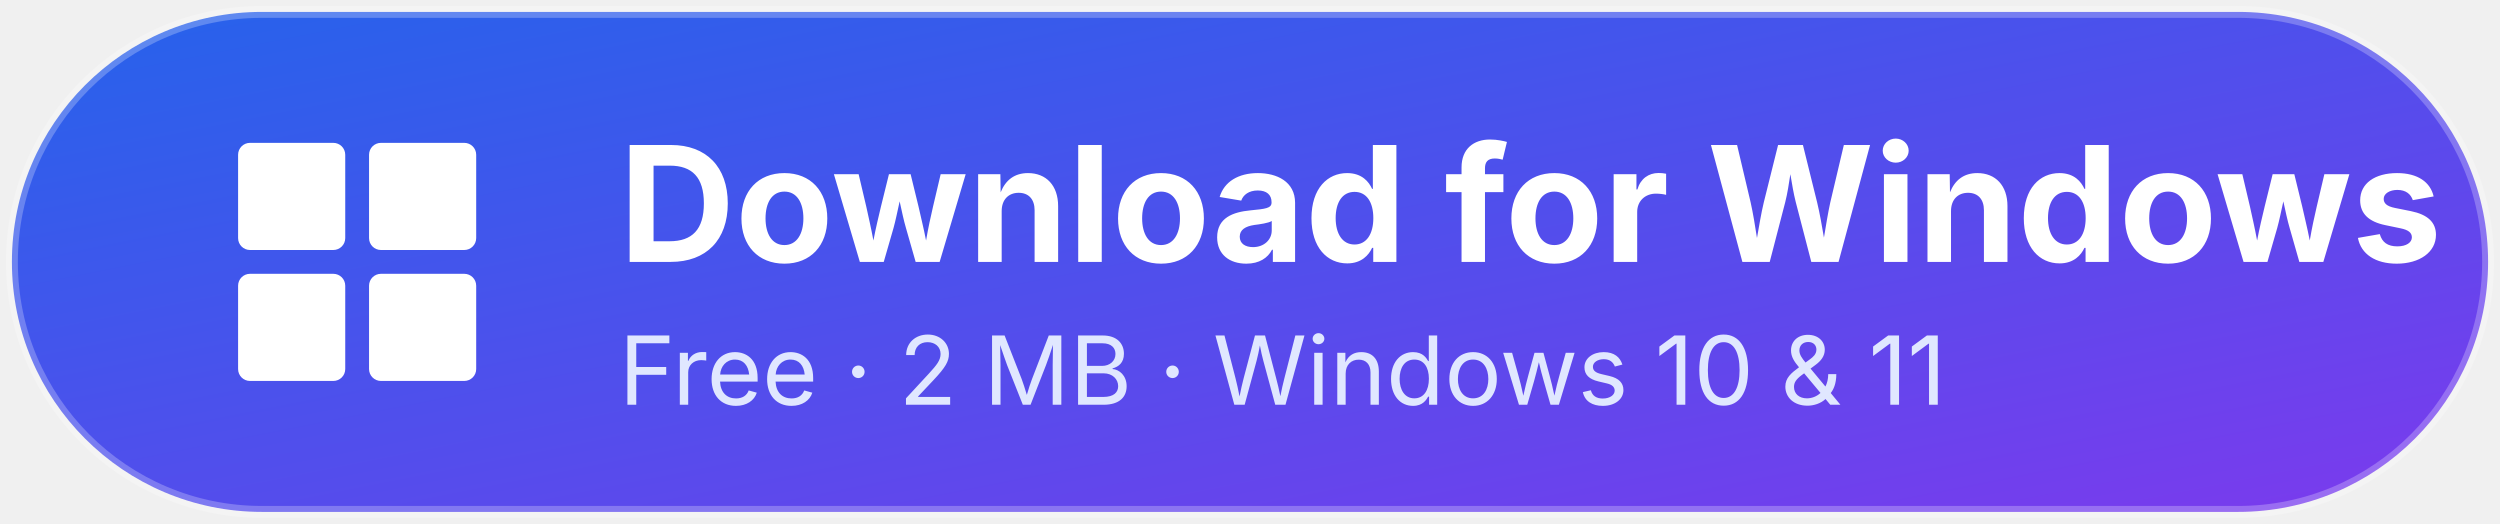
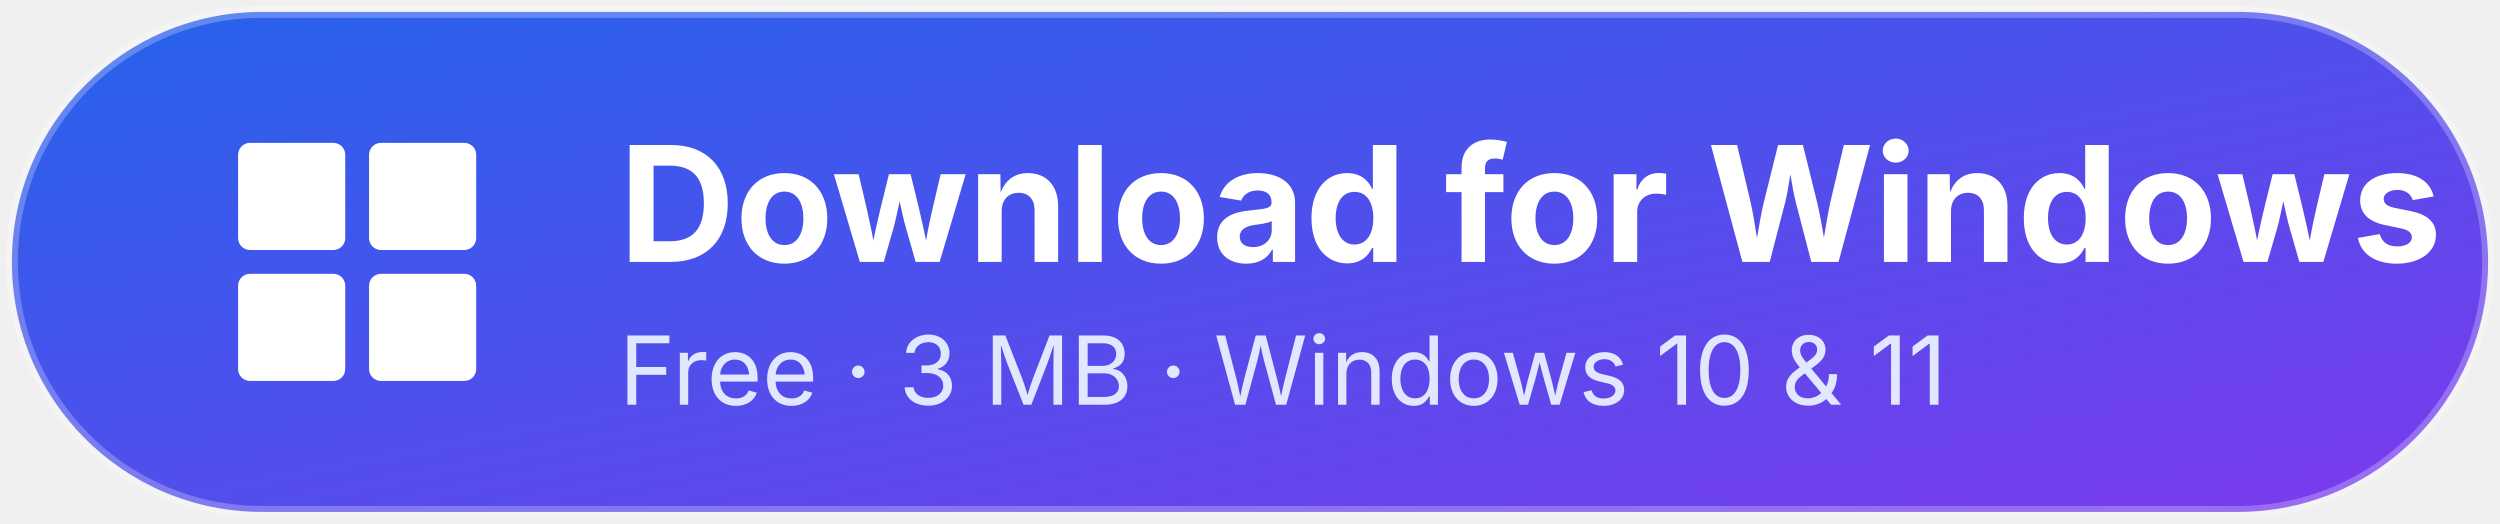
<svg xmlns="http://www.w3.org/2000/svg" width="420" height="88" viewBox="0 0 420 88" role="img" aria-label="Download PSDBhai for Windows">
  <defs>
    <linearGradient id="btn" x1="0" y1="0" x2="1" y2="1">
      <stop offset="0" stop-color="#2563EB" />
      <stop offset="1" stop-color="#7C3AED" />
    </linearGradient>
  </defs>
  <rect x="2" y="2" width="416" height="84" rx="42" fill="url(#btn)" />
  <rect x="2" y="2" width="416" height="84" rx="42" fill="none" stroke="#FFFFFF" stroke-opacity="0.25" stroke-width="2" />
  <g transform="translate(40 24)" fill="#FFFFFF">
    <rect x="0" y="0" width="18" height="18" rx="2" />
    <rect x="22" y="0" width="18" height="18" rx="2" />
    <rect x="0" y="22" width="18" height="18" rx="2" />
    <rect x="22" y="22" width="18" height="18" rx="2" />
  </g>
  <text x="104" y="44" font-family="Segoe UI, Inter, Helvetica, Arial, sans-serif" font-size="27" font-weight="700" fill="#FFFFFF">Download for Windows</text>
-   <text x="104" y="68" font-family="Segoe UI, Inter, Helvetica, Arial, sans-serif" font-size="16" fill="#E0E7FF">Free  ·  2 MB  ·  Windows 10 &amp; 11</text>
+   <text x="104" y="68" font-family="Segoe UI, Inter, Helvetica, Arial, sans-serif" font-size="16" fill="#E0E7FF">Free  ·  3 MB  ·  Windows 10 &amp; 11</text>
</svg>
